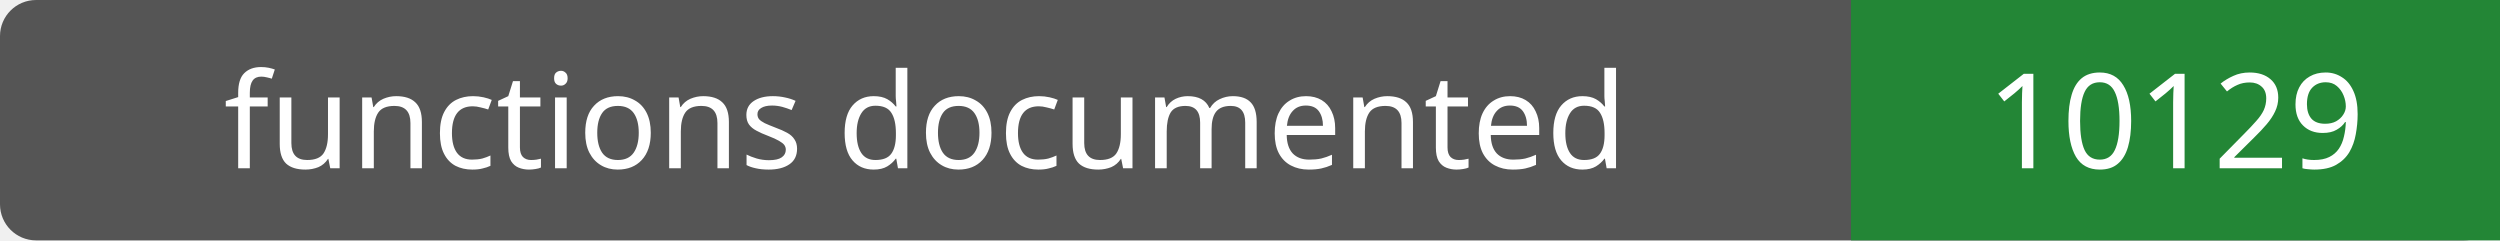
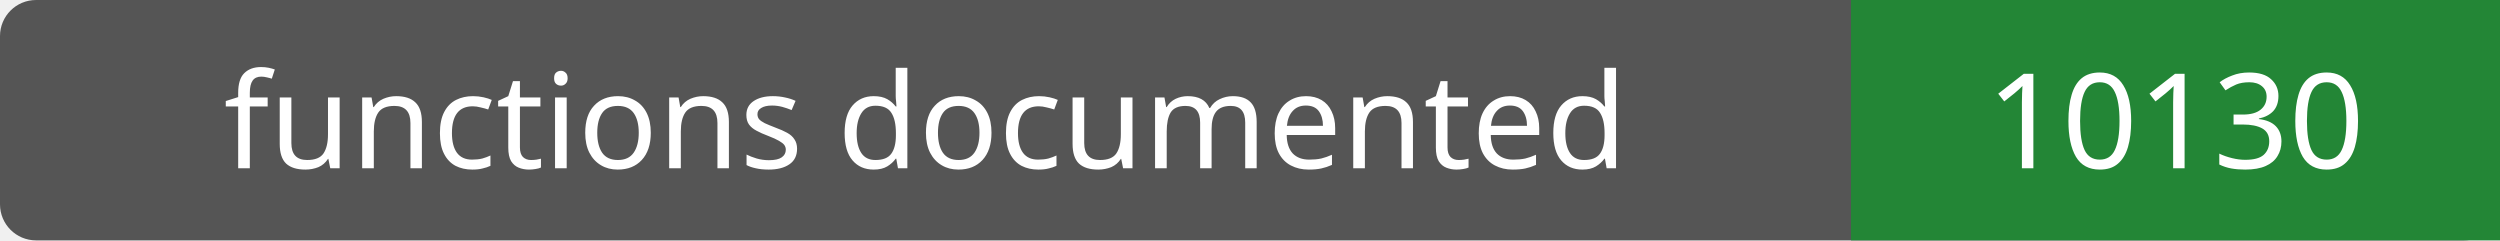
- <svg xmlns="http://www.w3.org/2000/svg" width="208" height="20" role="img" aria-label="functions documented: 10129">
+ <svg xmlns="http://www.w3.org/2000/svg" width="208" height="20" role="img" aria-label="functions documented: 10130">
  <rect width="208" height="20" rx="3" fill="#555" />
  <path fill="#238636" d="M154 0h54v20H154z" />
  <g fill="#fff" text-anchor="middle" font-family="Verdana,sans-serif" font-size="11">
    <text x="77.0" y="14">functions documented</text>
-     <text x="181.0" y="14">10129</text>
+     <text x="181.0" y="14">10130</text>
  </g>
</svg>
